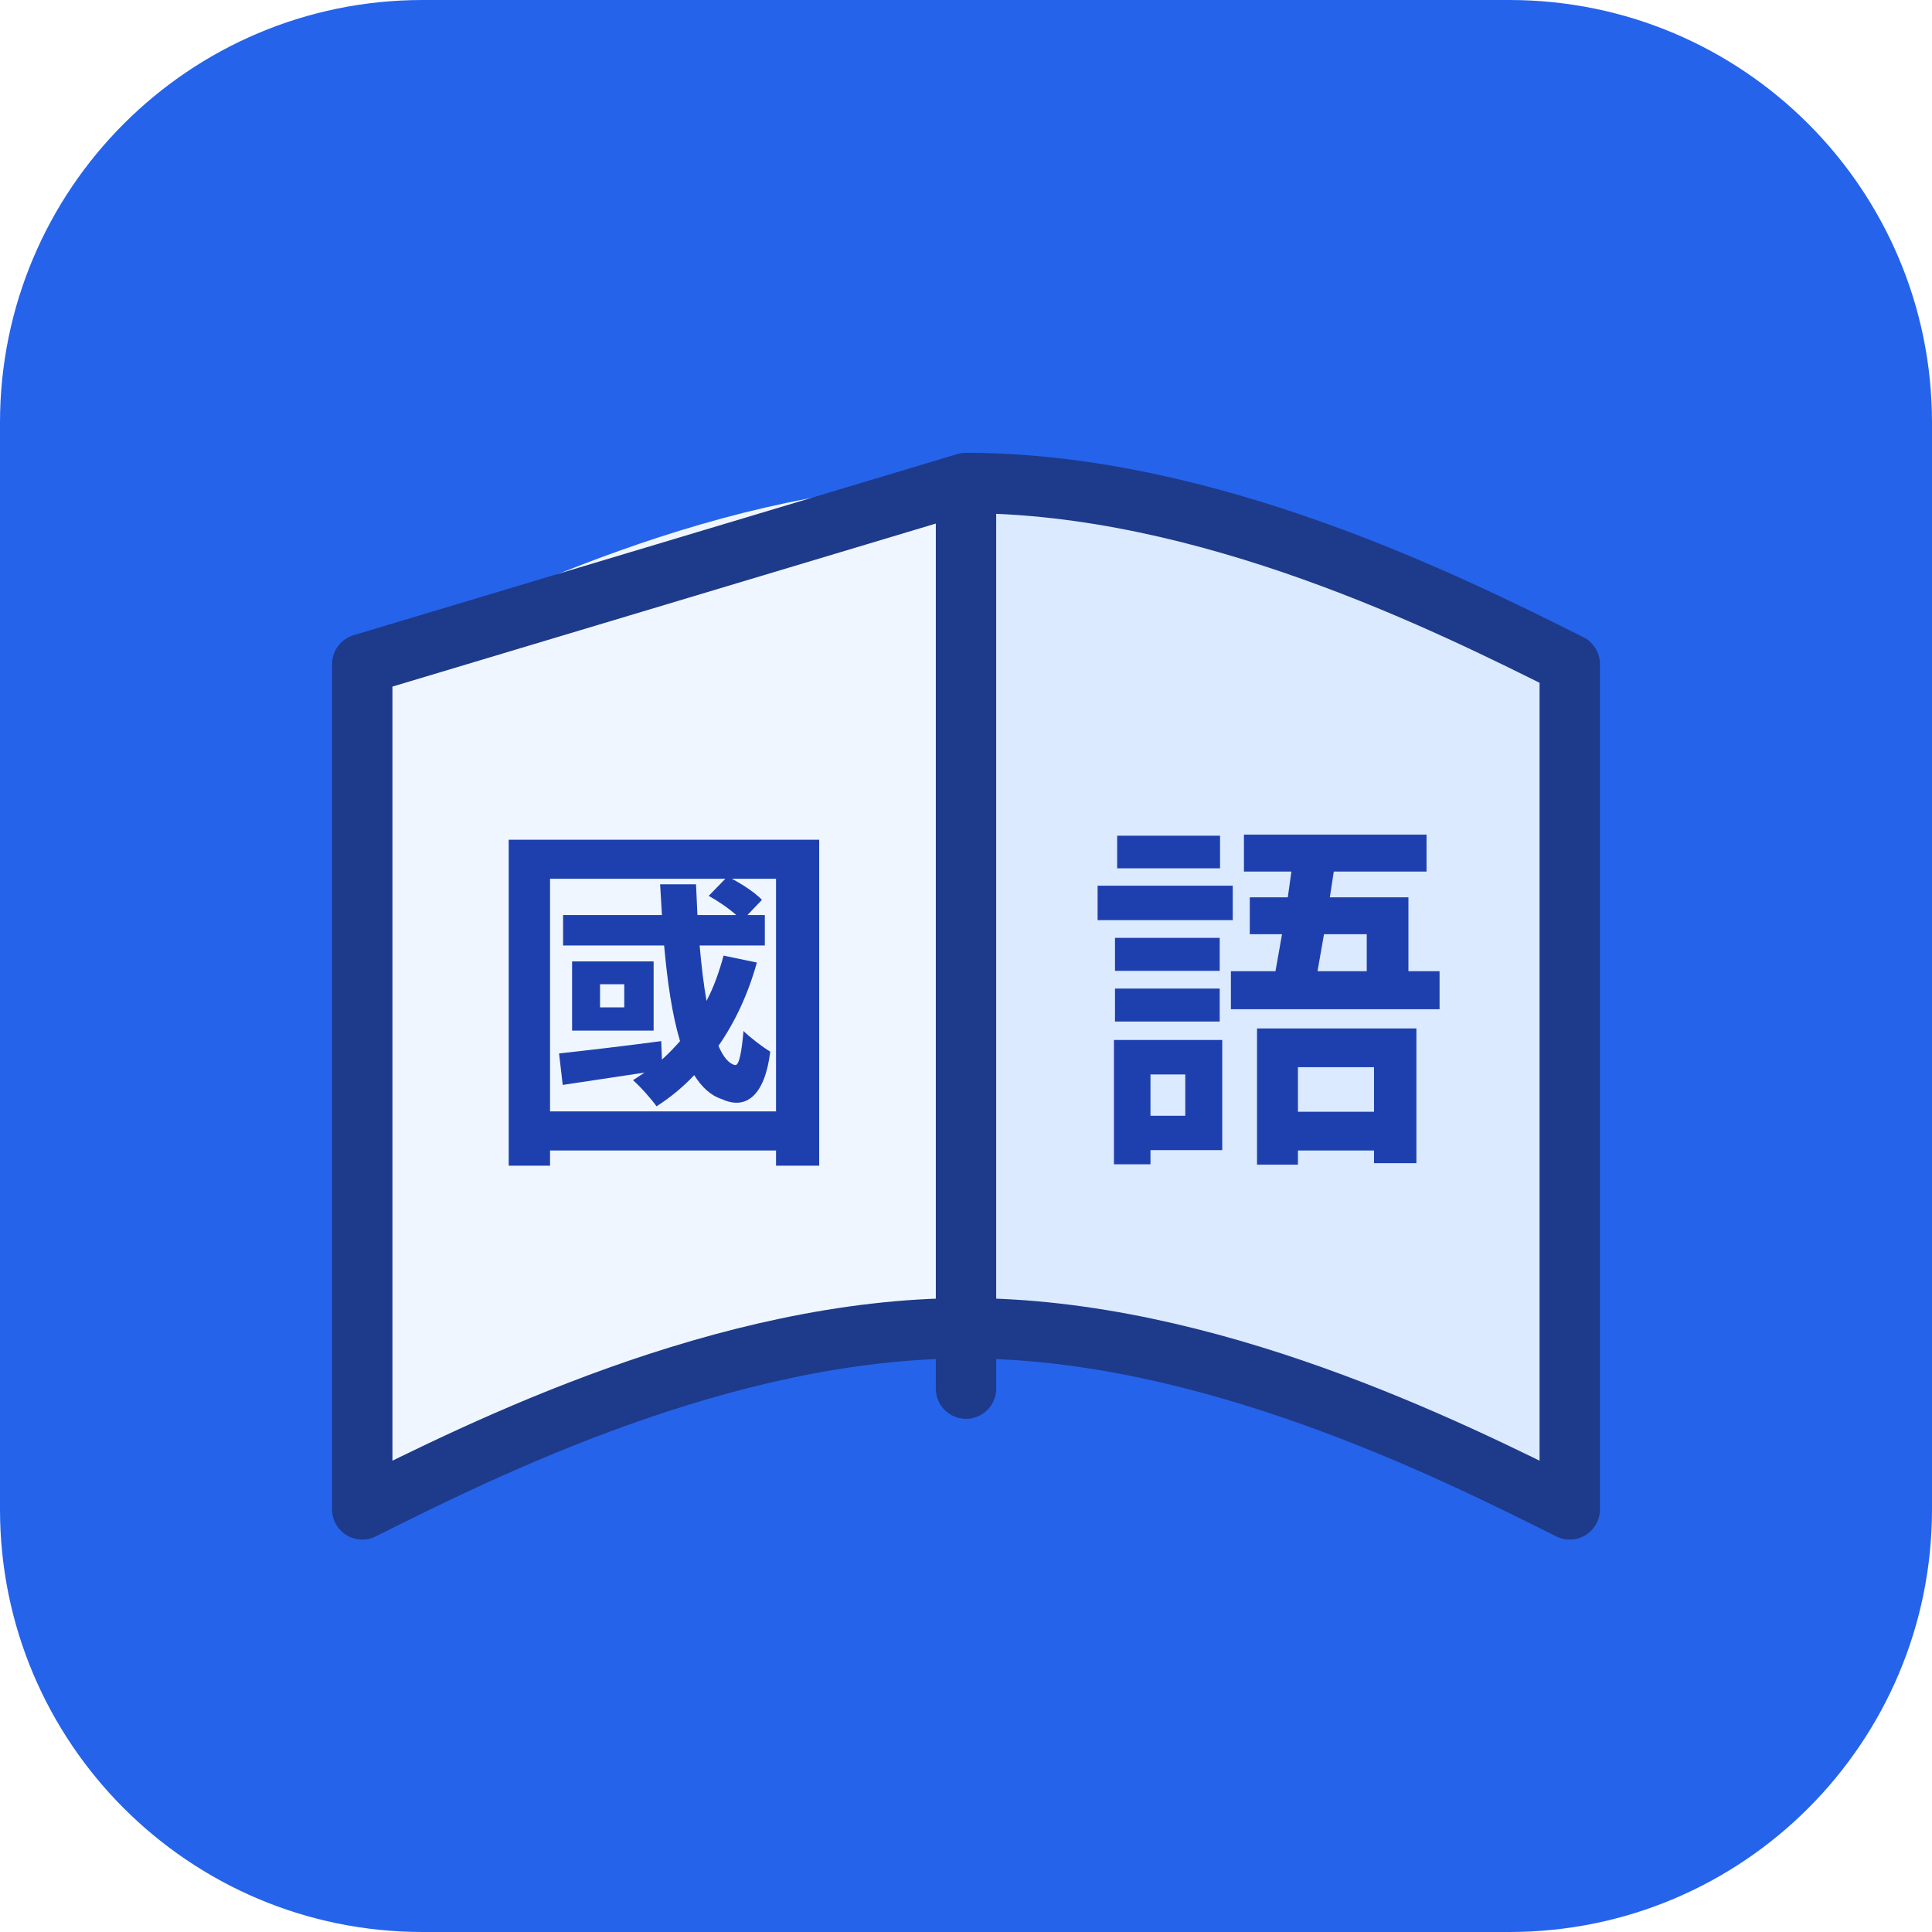
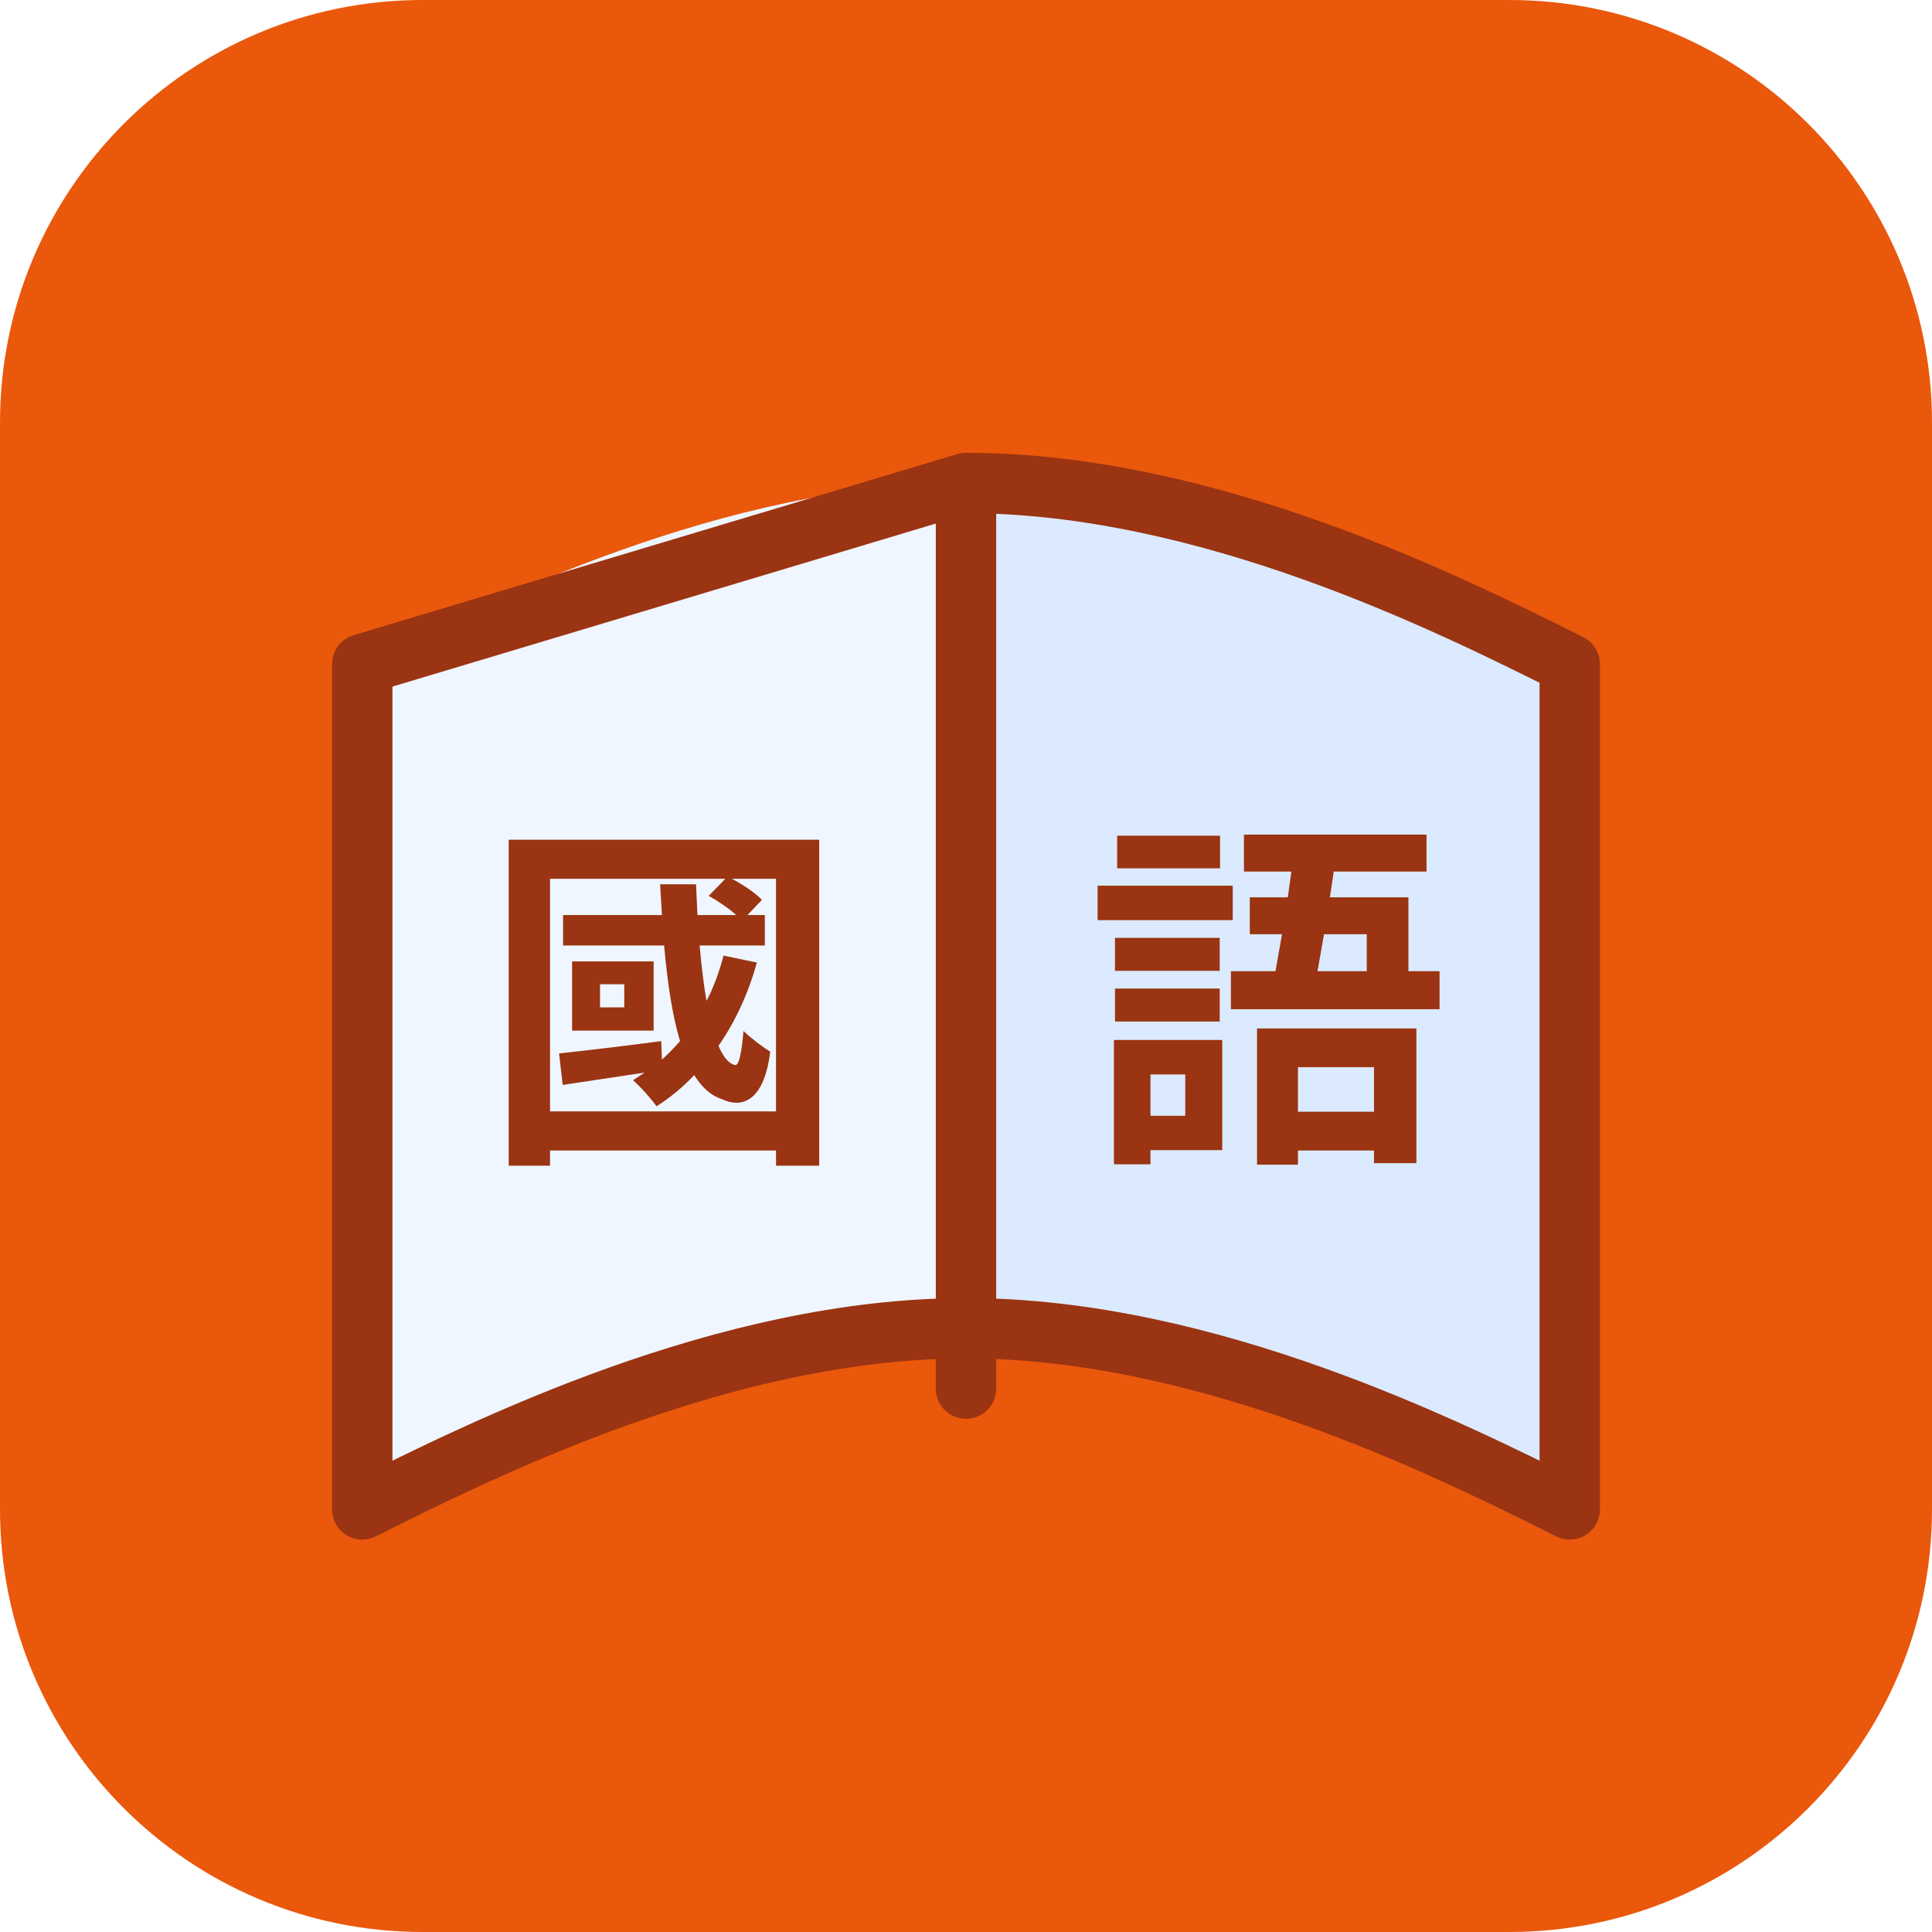
<svg xmlns="http://www.w3.org/2000/svg" viewBox="0 0 512 512">
-   <rect width="512" height="512" rx="112" fill="#2563EB" />
+   <rect width="512" height="512" rx="112" fill="#EA580C" />
  <path fill="#EFF6FF" d="M256 128C192 128 128 160 96 176v224c32-16 96-48 160-48s128 32 160 48V176c-32-16-96-48-160-48z" />
  <path fill="#DBEAFE" d="M256 128v224c64 0 128 32 160 48V176c-32-16-96-48-160-48z" />
-   <path stroke="#1E3A8A" stroke-width="16" stroke-linecap="round" stroke-linejoin="round" fill="none" d="M256 128v240M96 176v224c32-16 96-48 160-48s128 32 160 48V176c-32-16-96-48-160-48z" />
-   <text x="176" y="300" font-family="'標楷體', BiauKai, DFKai-SB, serif" font-weight="bold" font-size="96" fill="#1E40AF" text-anchor="middle">國</text>
-   <text x="336" y="300" font-family="'標楷體', BiauKai, DFKai-SB, serif" font-weight="bold" font-size="96" fill="#1E40AF" text-anchor="middle">語</text>
+   <path stroke="#9A3412" stroke-width="16" stroke-linecap="round" stroke-linejoin="round" fill="none" d="M256 128v240M96 176v224c32-16 96-48 160-48s128 32 160 48V176c-32-16-96-48-160-48z" />
+   <text x="176" y="300" font-family="'標楷體', BiauKai, DFKai-SB, serif" font-weight="bold" font-size="96" fill="#9A3412" text-anchor="middle">國</text>
+   <text x="336" y="300" font-family="'標楷體', BiauKai, DFKai-SB, serif" font-weight="bold" font-size="96" fill="#9A3412" text-anchor="middle">語</text>
</svg>
